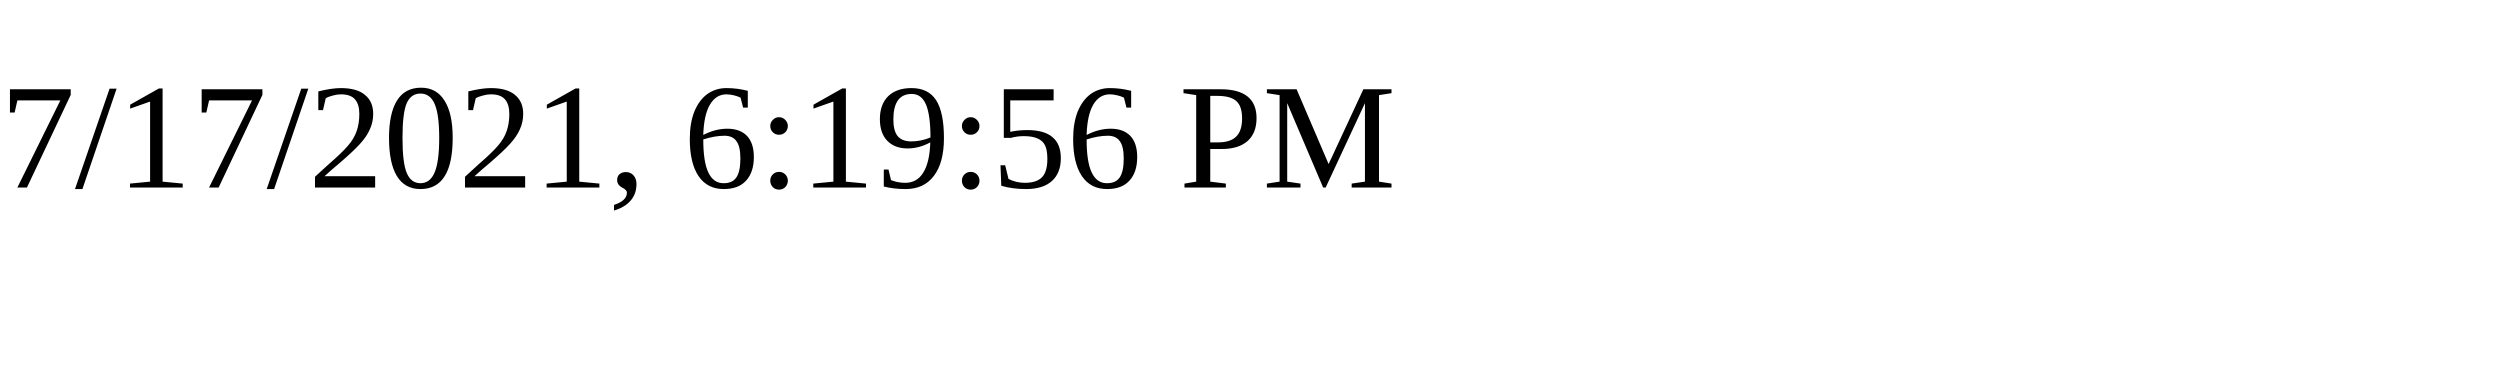
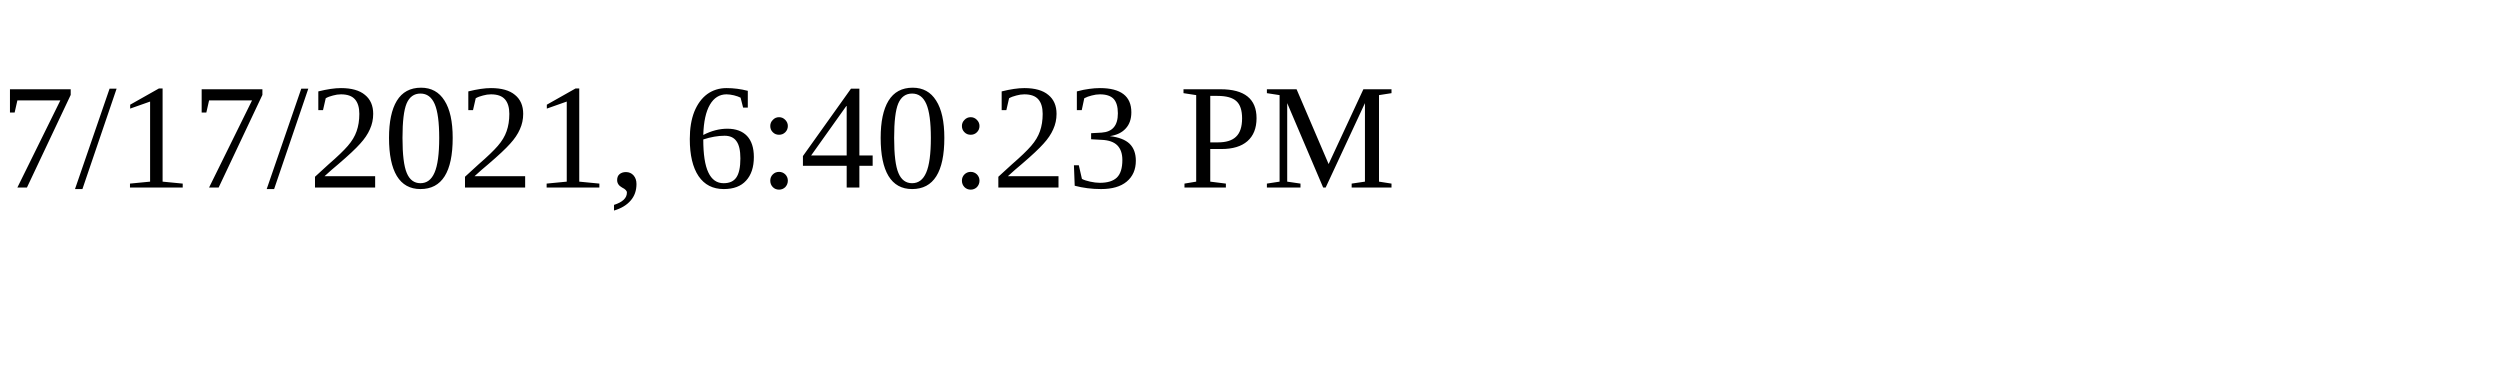
<svg xmlns="http://www.w3.org/2000/svg" height="30" width="200">
-   <text x="0" y="15">7/17/2021, 6:19:56 PM</text>
+   <text x="0" y="15">7/17/2021, 6:40:23 PM</text>
</svg>
